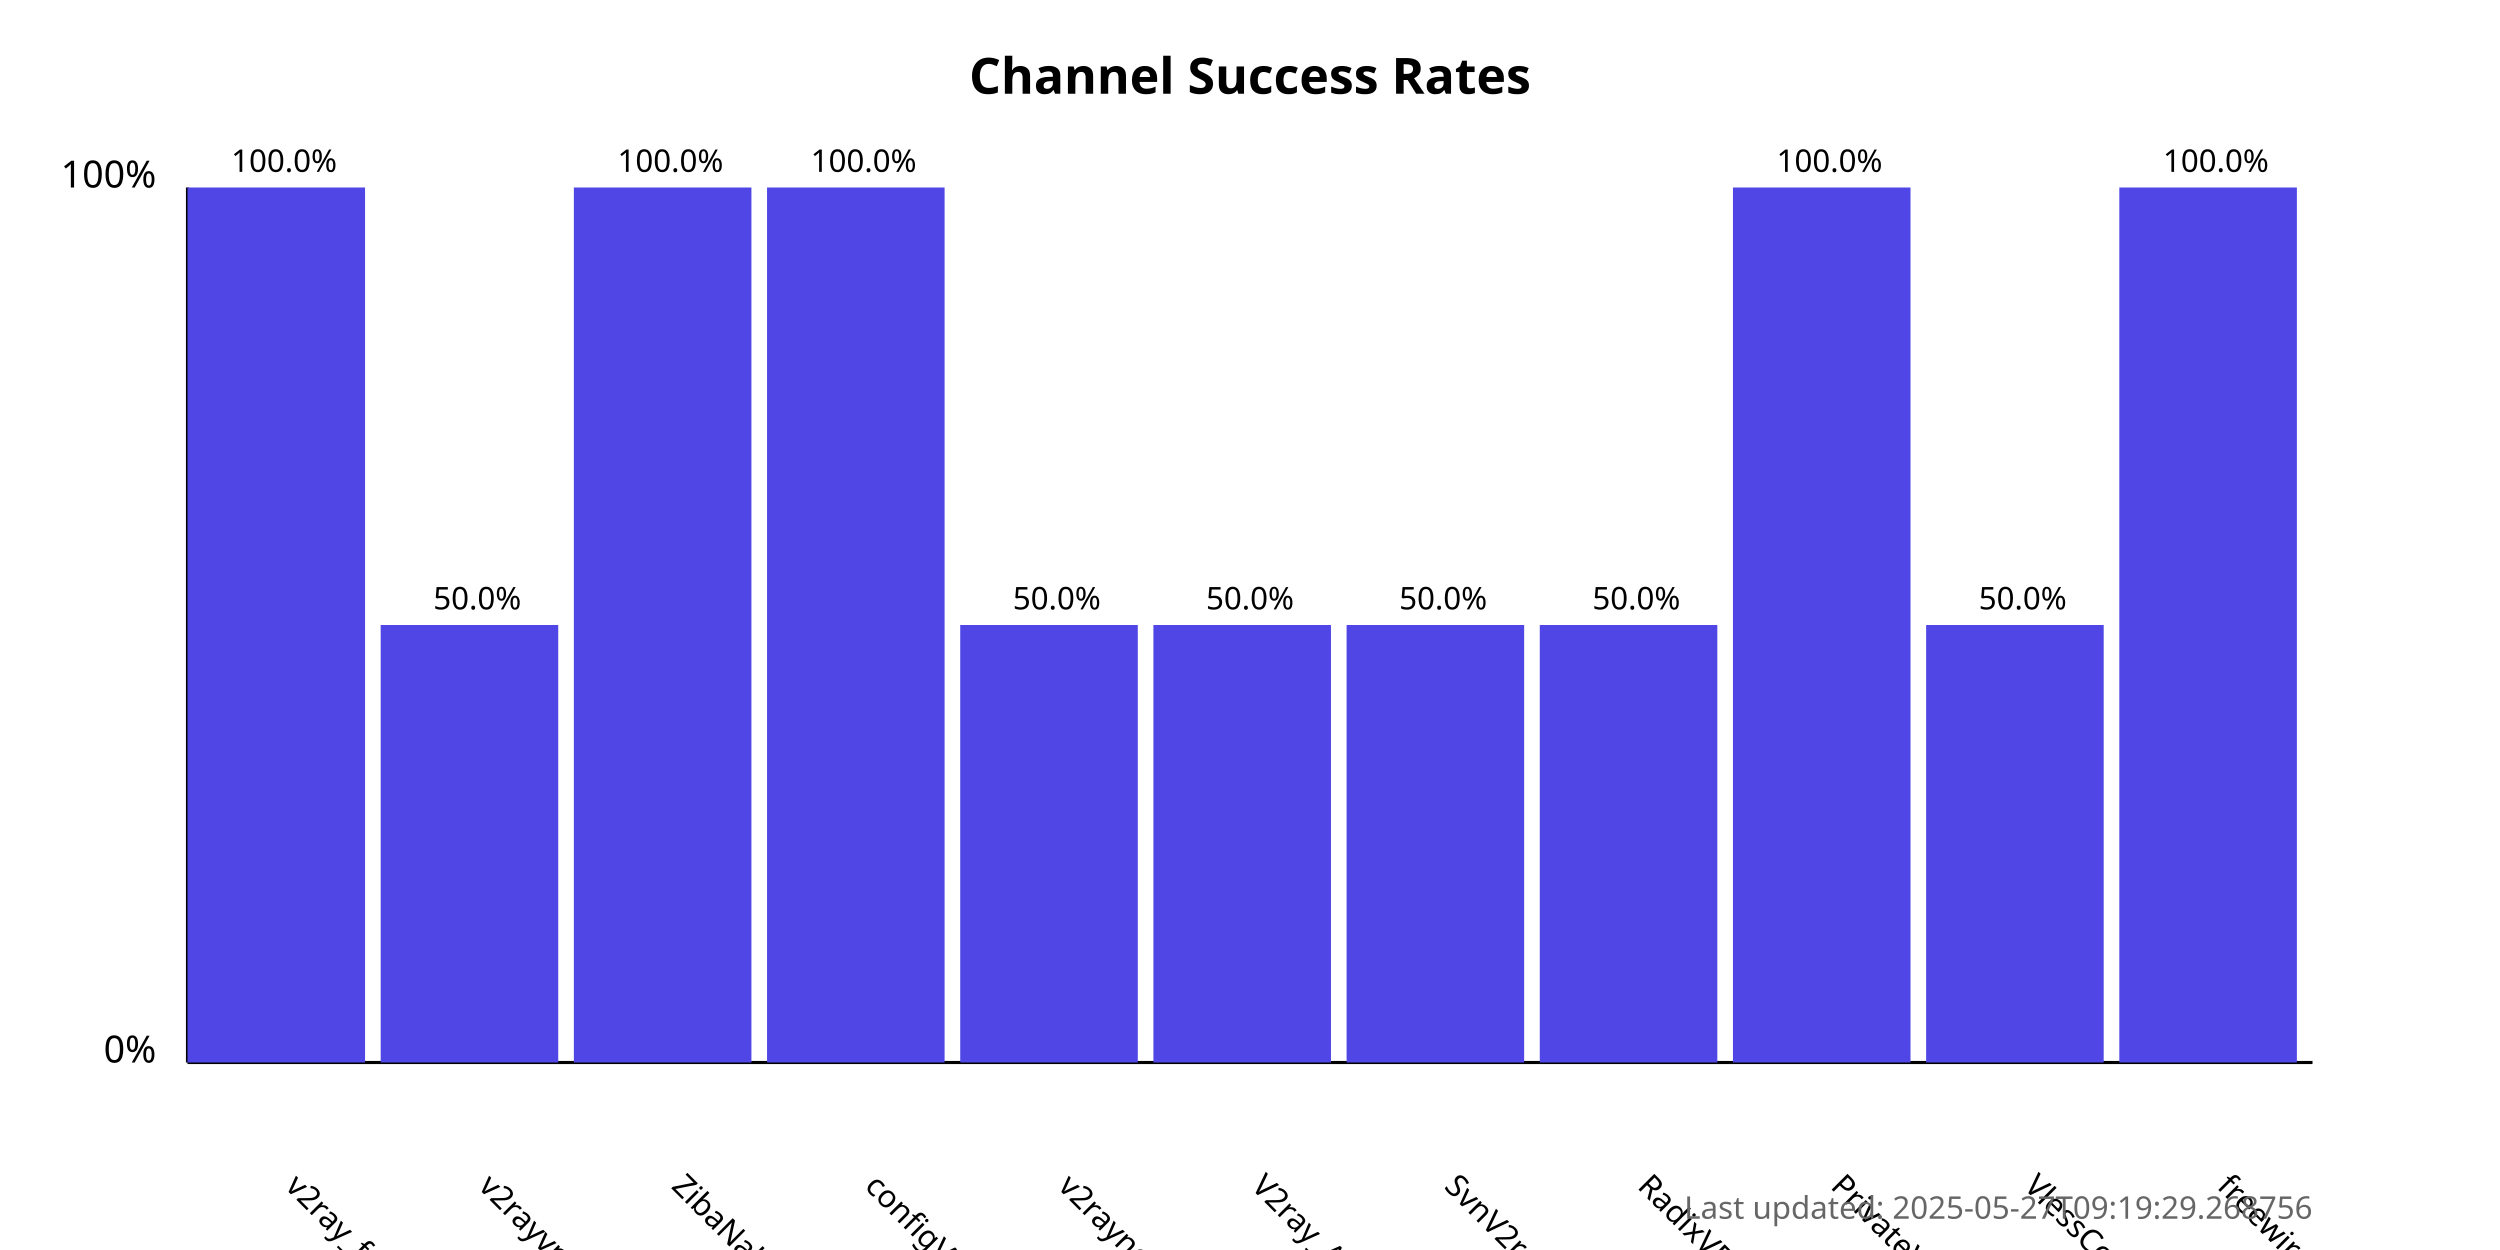
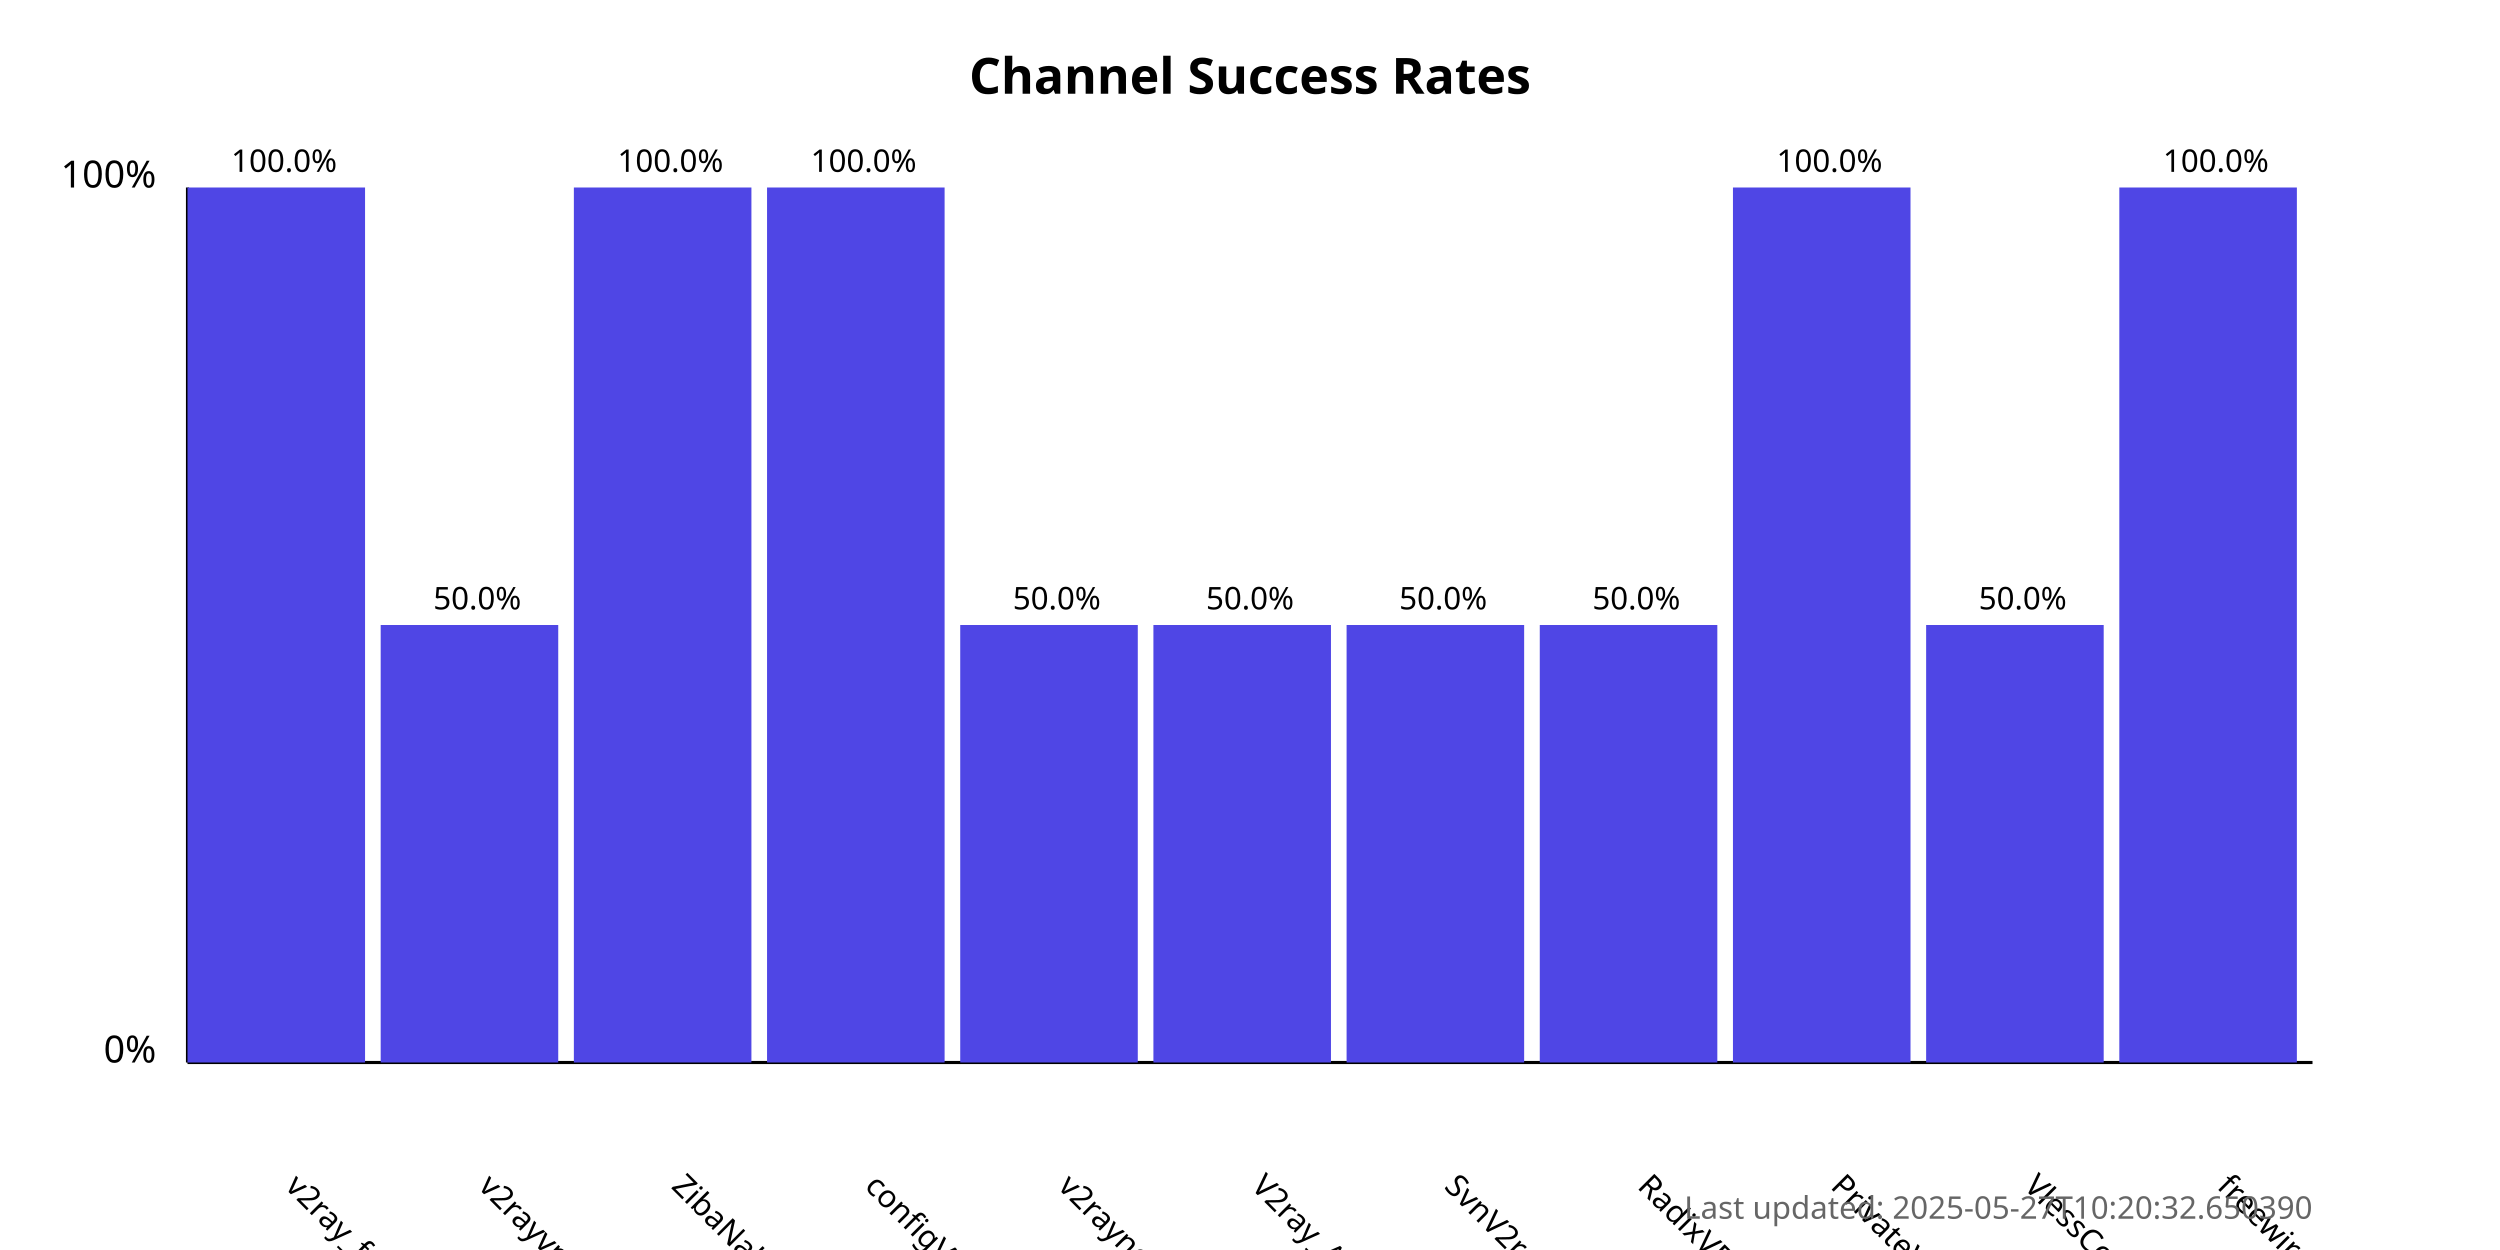
<svg xmlns="http://www.w3.org/2000/svg" width="800" height="400">
  <style>
            .chart-title { font: bold 16px sans-serif; }
            .axis-label { font: 12px sans-serif; }
            .tick-label { font: 10px sans-serif; }
            .bar { fill: #4f46e5; }
            .bar:hover { fill: #6366f1; }
            .timestamp { font: 10px sans-serif; fill: #666; }
        </style>
  <text x="400.0" y="30" text-anchor="middle" class="chart-title">
            Channel Success Rates
        </text>
  <line x1="60" y1="340" x2="60" y2="60" stroke="black" stroke-width="1" />
  <line x1="60" y1="340" x2="740" y2="340" stroke="black" stroke-width="1" />
  <text x="50" y="340" text-anchor="end" class="axis-label">0%</text>
  <text x="50" y="60" text-anchor="end" class="axis-label">100%</text>
  <g>
    <rect x="60" y="60.0" width="56.818" height="280.0" class="bar" />
    <text x="90.909" y="380" transform="rotate(45, 90.90909, 380)" text-anchor="start" class="tick-label">
                v2ray_free_conf
            </text>
    <text x="90.909" y="55.0" text-anchor="middle" class="tick-label">
                100.0%
            </text>
  </g>
  <g>
    <rect x="121.818" y="200.0" width="56.818" height="140.0" class="bar" />
    <text x="152.727" y="380" transform="rotate(45, 152.7273, 380)" text-anchor="start" class="tick-label">
                v2rayvpno
            </text>
    <text x="152.727" y="195.0" text-anchor="middle" class="tick-label">
                50.0%
            </text>
  </g>
  <g>
    <rect x="183.636" y="60.0" width="56.818" height="280.0" class="bar" />
    <text x="214.545" y="380" transform="rotate(45, 214.5455, 380)" text-anchor="start" class="tick-label">
                ZibaNabz
            </text>
    <text x="214.545" y="55.0" text-anchor="middle" class="tick-label">
                100.0%
            </text>
  </g>
  <g>
    <rect x="245.455" y="60.0" width="56.818" height="280.0" class="bar" />
    <text x="276.364" y="380" transform="rotate(45, 276.3636, 380)" text-anchor="start" class="tick-label">
                configV2rayForFree
            </text>
    <text x="276.364" y="55.0" text-anchor="middle" class="tick-label">
                100.0%
            </text>
  </g>
  <g>
    <rect x="307.273" y="200.0" width="56.818" height="140.0" class="bar" />
    <text x="338.182" y="380" transform="rotate(45, 338.1818, 380)" text-anchor="start" class="tick-label">
                v2rayngvpn
            </text>
    <text x="338.182" y="195.0" text-anchor="middle" class="tick-label">
                50.0%
            </text>
  </g>
  <g>
    <rect x="369.091" y="200.0" width="56.818" height="140.0" class="bar" />
    <text x="400.0" y="380" transform="rotate(45, 400.0, 380)" text-anchor="start" class="tick-label">
                V2ray_Alpha
            </text>
    <text x="400.0" y="195.0" text-anchor="middle" class="tick-label">
                50.0%
            </text>
  </g>
  <g>
    <rect x="430.909" y="200.0" width="56.818" height="140.0" class="bar" />
    <text x="461.818" y="380" transform="rotate(45, 461.8182, 380)" text-anchor="start" class="tick-label">
                SvnV2ray
            </text>
    <text x="461.818" y="195.0" text-anchor="middle" class="tick-label">
                50.0%
            </text>
  </g>
  <g>
    <rect x="492.727" y="200.0" width="56.818" height="140.0" class="bar" />
    <text x="523.636" y="380" transform="rotate(45, 523.6364, 380)" text-anchor="start" class="tick-label">
                RadixVPN
            </text>
    <text x="523.636" y="195.0" text-anchor="middle" class="tick-label">
                50.0%
            </text>
  </g>
  <g>
    <rect x="554.545" y="60.0" width="56.818" height="280.0" class="bar" />
    <text x="585.455" y="380" transform="rotate(45, 585.4545, 380)" text-anchor="start" class="tick-label">
                PrivateVPNs
            </text>
    <text x="585.455" y="55.0" text-anchor="middle" class="tick-label">
                100.0%
            </text>
  </g>
  <g>
    <rect x="616.364" y="200.0" width="56.818" height="140.0" class="bar" />
    <text x="647.273" y="380" transform="rotate(45, 647.2727, 380)" text-anchor="start" class="tick-label">
                VlessConfig
            </text>
    <text x="647.273" y="195.0" text-anchor="middle" class="tick-label">
                50.0%
            </text>
  </g>
  <g>
    <rect x="678.182" y="60.0" width="56.818" height="280.0" class="bar" />
    <text x="709.091" y="380" transform="rotate(45, 709.0909, 380)" text-anchor="start" class="tick-label">
                freewireguard
            </text>
    <text x="709.091" y="55.0" text-anchor="middle" class="tick-label">
                100.0%
            </text>
  </g>
  <text x="740" y="390" text-anchor="end" class="timestamp">
-             Last updated: 2025-05-27T09:19:29.268756
+             Last updated: 2025-05-27T10:20:32.650390
        </text>
</svg>
